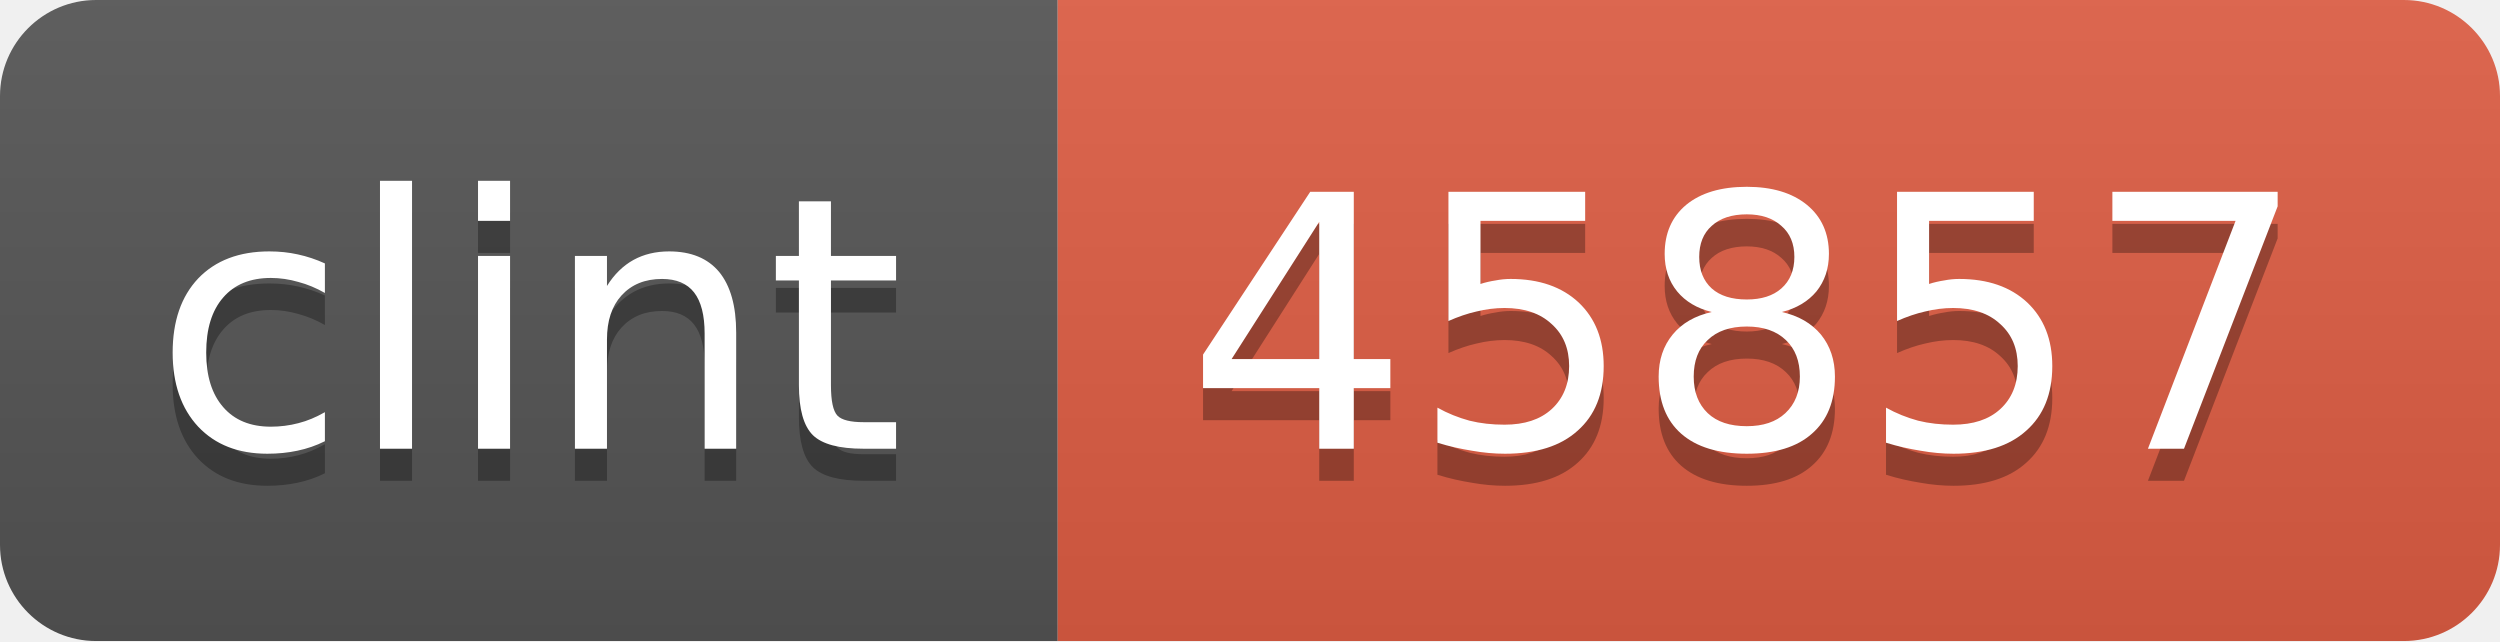
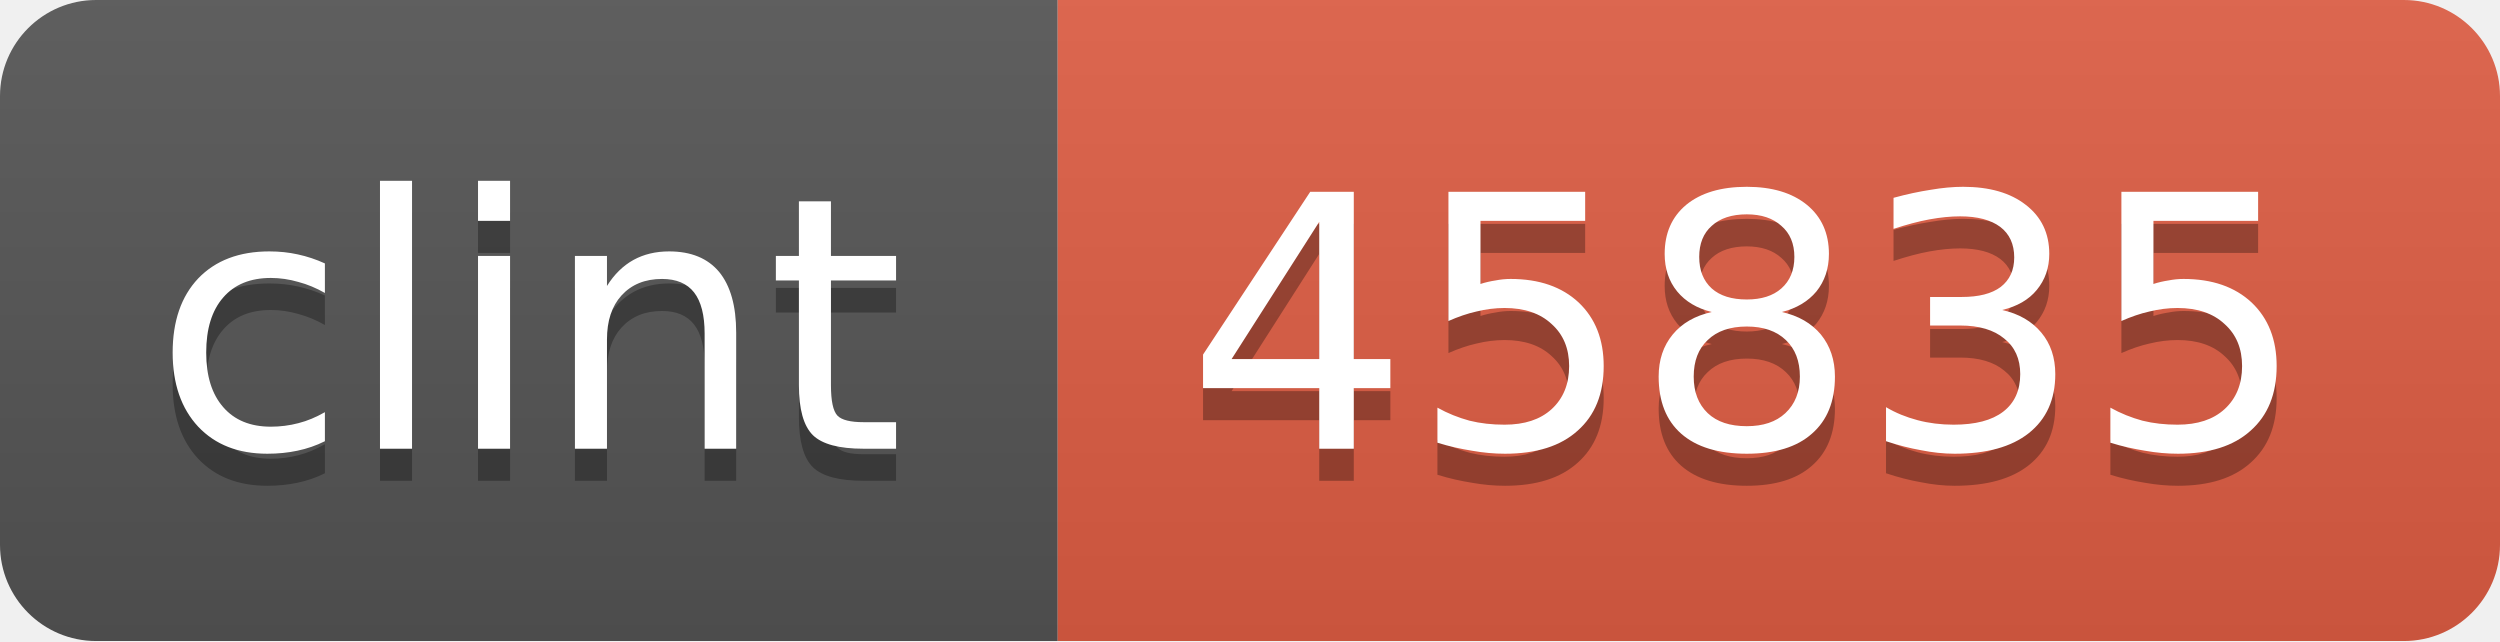
<svg xmlns="http://www.w3.org/2000/svg" width="78" height="20">
  <linearGradient id="b" x2="0" y2="100%">
    <stop offset="0" stop-color="#bbb" stop-opacity=".1" />
    <stop offset="1" stop-opacity=".1" />
  </linearGradient>
  <mask id="a">
    <rect width="78" height="20" rx="3" fill="#fff" />
  </mask>
  <g mask="url(#a)">
    <path fill="#555" d="M0 0h33v20H0z" />
    <path fill="#e05d44" d="M33 0h45v20H33z" />
    <path fill="url(#b)" d="M0 0h78v20H0z" />
  </g>
  <g fill="#fff" text-anchor="middle" font-family="DejaVu Sans,Verdana,Geneva,sans-serif" font-size="11">
    <text x="16.5" y="15" fill="#010101" fill-opacity=".3">clint</text>
    <text x="16.5" y="14">clint</text>
-     <text x="54.5" y="15" fill="#010101" fill-opacity=".3">45857</text>
-     <text x="54.5" y="14">45857</text>
+     <text x="54.5" y="15" fill="#010101" fill-opacity=".3">45835</text>
+     <text x="54.5" y="14">45835</text>
  </g>
</svg>
